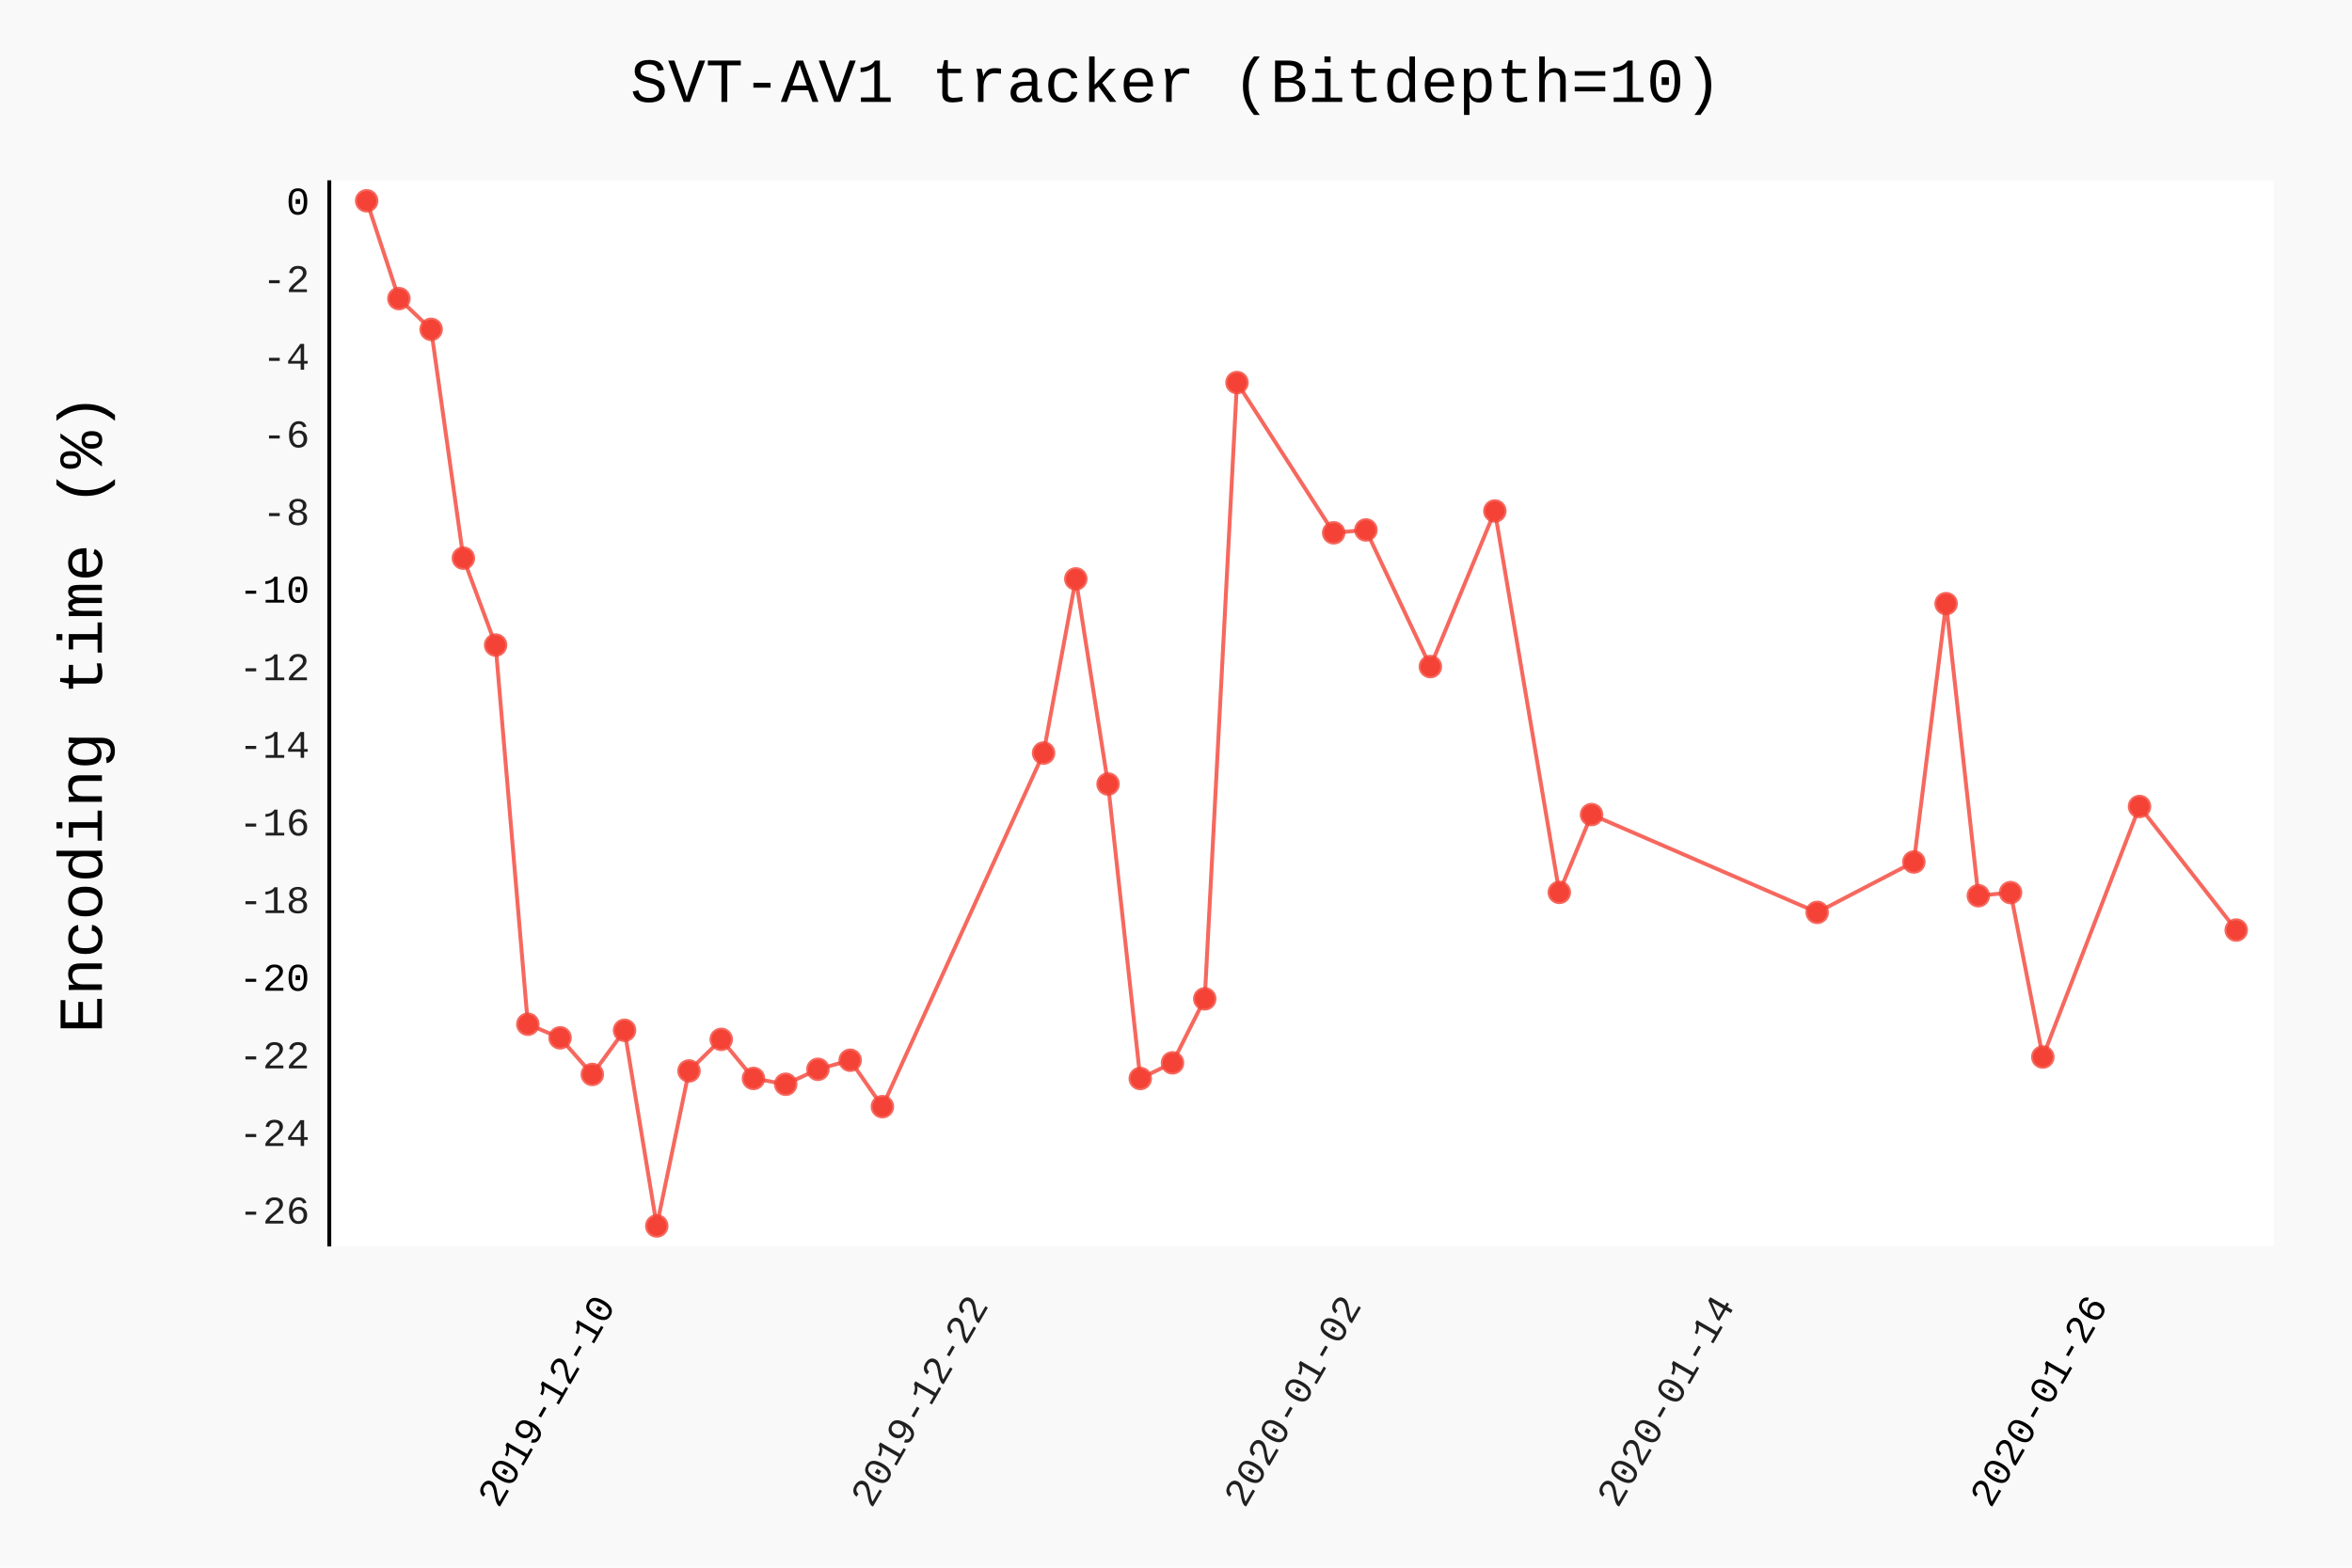
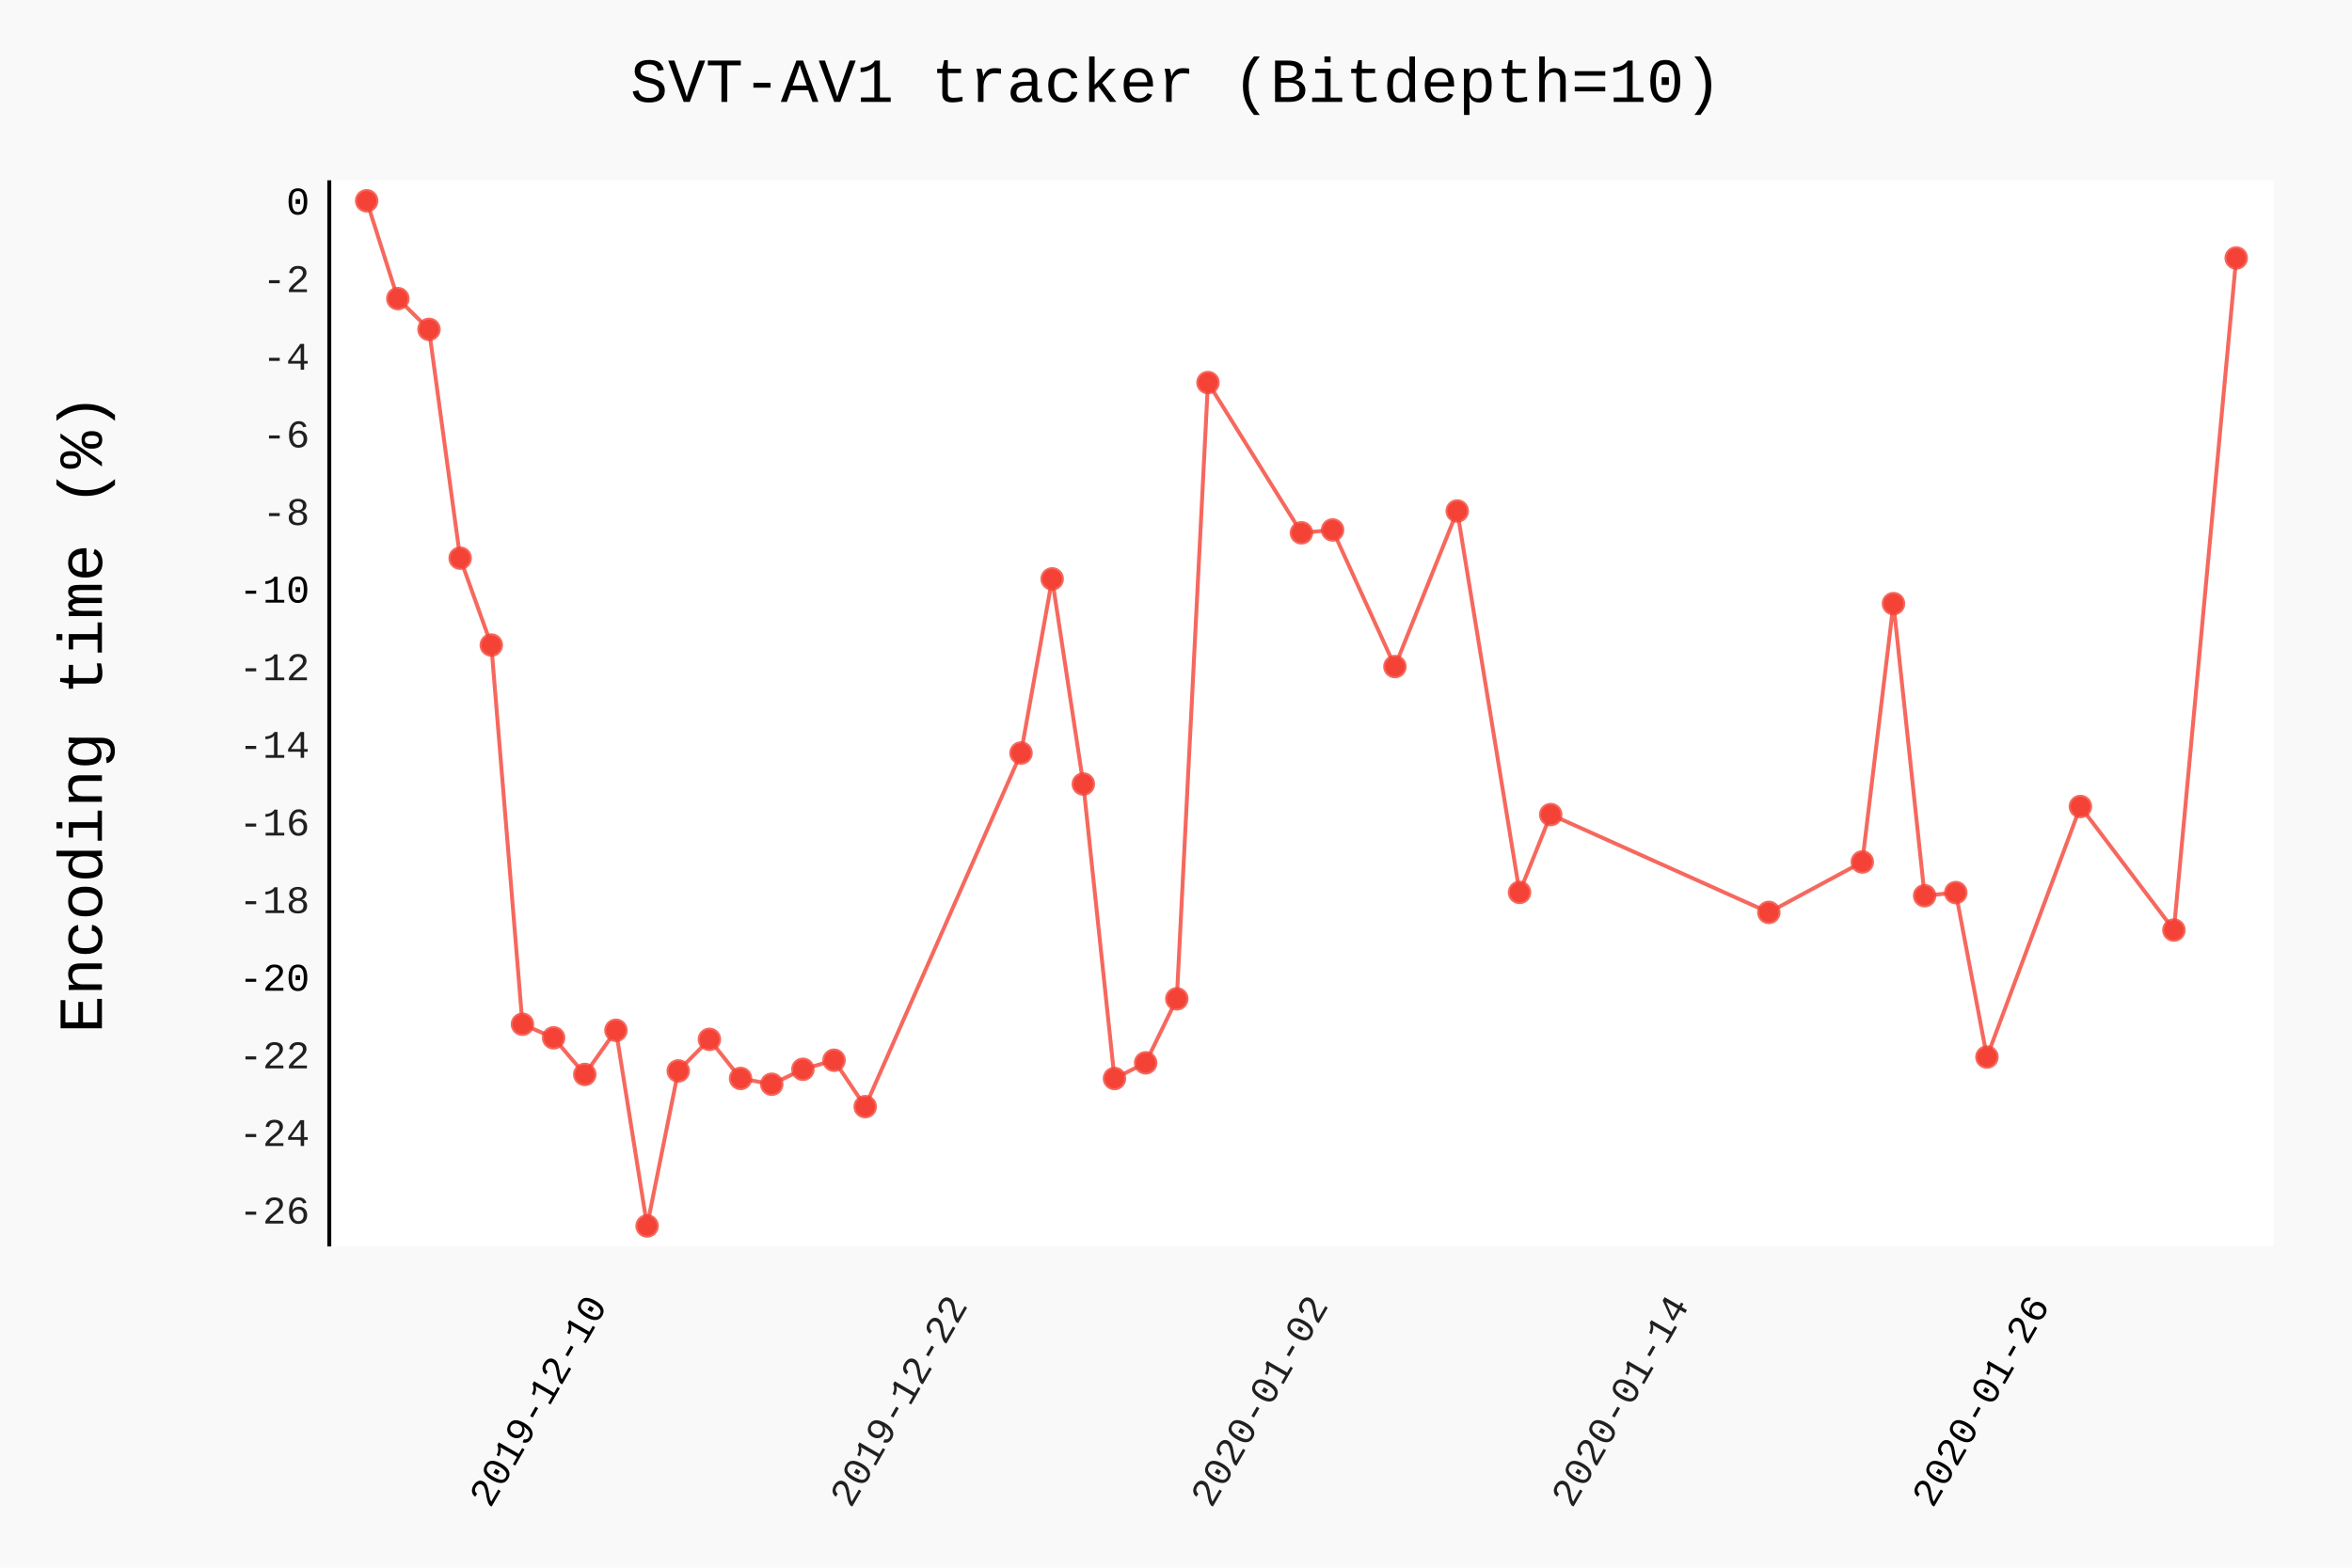
- <svg xmlns="http://www.w3.org/2000/svg" class="pygal-chart" id="chart-8ee43b3b-4e7c-4aba-9a9d-b13f8b0e71e8" viewBox="0 0 600 400">
+ <svg xmlns="http://www.w3.org/2000/svg" class="pygal-chart" id="chart-5596de9a-3aac-46af-8247-410b0966090f" viewBox="0 0 600 400">
  <defs>
-     <style type="text/css">#chart-8ee43b3b-4e7c-4aba-9a9d-b13f8b0e71e8{-webkit-user-select:none;-webkit-font-smoothing:antialiased;font-family:Consolas,"Liberation Mono",Menlo,Courier,monospace}#chart-8ee43b3b-4e7c-4aba-9a9d-b13f8b0e71e8 .title{font-family:Consolas,"Liberation Mono",Menlo,Courier,monospace;font-size:16px}#chart-8ee43b3b-4e7c-4aba-9a9d-b13f8b0e71e8 .legends .legend text{font-family:Consolas,"Liberation Mono",Menlo,Courier,monospace;font-size:14px}#chart-8ee43b3b-4e7c-4aba-9a9d-b13f8b0e71e8 .axis text{font-family:Consolas,"Liberation Mono",Menlo,Courier,monospace;font-size:10px}#chart-8ee43b3b-4e7c-4aba-9a9d-b13f8b0e71e8 .axis text.major{font-family:Consolas,"Liberation Mono",Menlo,Courier,monospace;font-size:10px}#chart-8ee43b3b-4e7c-4aba-9a9d-b13f8b0e71e8 .text-overlay text.value{font-family:Consolas,"Liberation Mono",Menlo,Courier,monospace;font-size:16px}#chart-8ee43b3b-4e7c-4aba-9a9d-b13f8b0e71e8 .text-overlay text.label{font-family:Consolas,"Liberation Mono",Menlo,Courier,monospace;font-size:10px}#chart-8ee43b3b-4e7c-4aba-9a9d-b13f8b0e71e8 .tooltip{font-family:Consolas,"Liberation Mono",Menlo,Courier,monospace;font-size:14px}#chart-8ee43b3b-4e7c-4aba-9a9d-b13f8b0e71e8 text.no_data{font-family:Consolas,"Liberation Mono",Menlo,Courier,monospace;font-size:64px}
- #chart-8ee43b3b-4e7c-4aba-9a9d-b13f8b0e71e8{background-color:rgba(249,249,249,1)}#chart-8ee43b3b-4e7c-4aba-9a9d-b13f8b0e71e8 path,#chart-8ee43b3b-4e7c-4aba-9a9d-b13f8b0e71e8 line,#chart-8ee43b3b-4e7c-4aba-9a9d-b13f8b0e71e8 rect,#chart-8ee43b3b-4e7c-4aba-9a9d-b13f8b0e71e8 circle{-webkit-transition:150ms;-moz-transition:150ms;transition:150ms}#chart-8ee43b3b-4e7c-4aba-9a9d-b13f8b0e71e8 .graph &gt; .background{fill:rgba(249,249,249,1)}#chart-8ee43b3b-4e7c-4aba-9a9d-b13f8b0e71e8 .plot &gt; .background{fill:rgba(255,255,255,1)}#chart-8ee43b3b-4e7c-4aba-9a9d-b13f8b0e71e8 .graph{fill:rgba(0,0,0,.87)}#chart-8ee43b3b-4e7c-4aba-9a9d-b13f8b0e71e8 text.no_data{fill:rgba(0,0,0,1)}#chart-8ee43b3b-4e7c-4aba-9a9d-b13f8b0e71e8 .title{fill:rgba(0,0,0,1)}#chart-8ee43b3b-4e7c-4aba-9a9d-b13f8b0e71e8 .legends .legend text{fill:rgba(0,0,0,.87)}#chart-8ee43b3b-4e7c-4aba-9a9d-b13f8b0e71e8 .legends .legend:hover text{fill:rgba(0,0,0,1)}#chart-8ee43b3b-4e7c-4aba-9a9d-b13f8b0e71e8 .axis .line{stroke:rgba(0,0,0,1)}#chart-8ee43b3b-4e7c-4aba-9a9d-b13f8b0e71e8 .axis .guide.line{stroke:rgba(0,0,0,.54)}#chart-8ee43b3b-4e7c-4aba-9a9d-b13f8b0e71e8 .axis .major.line{stroke:rgba(0,0,0,.87)}#chart-8ee43b3b-4e7c-4aba-9a9d-b13f8b0e71e8 .axis text.major{fill:rgba(0,0,0,1)}#chart-8ee43b3b-4e7c-4aba-9a9d-b13f8b0e71e8 .axis.y .guides:hover .guide.line,#chart-8ee43b3b-4e7c-4aba-9a9d-b13f8b0e71e8 .line-graph .axis.x .guides:hover .guide.line,#chart-8ee43b3b-4e7c-4aba-9a9d-b13f8b0e71e8 .stackedline-graph .axis.x .guides:hover .guide.line,#chart-8ee43b3b-4e7c-4aba-9a9d-b13f8b0e71e8 .xy-graph .axis.x .guides:hover .guide.line{stroke:rgba(0,0,0,1)}#chart-8ee43b3b-4e7c-4aba-9a9d-b13f8b0e71e8 .axis .guides:hover text{fill:rgba(0,0,0,1)}#chart-8ee43b3b-4e7c-4aba-9a9d-b13f8b0e71e8 .reactive{fill-opacity:.7;stroke-opacity:.8}#chart-8ee43b3b-4e7c-4aba-9a9d-b13f8b0e71e8 .ci{stroke:rgba(0,0,0,.87)}#chart-8ee43b3b-4e7c-4aba-9a9d-b13f8b0e71e8 .reactive.active,#chart-8ee43b3b-4e7c-4aba-9a9d-b13f8b0e71e8 .active .reactive{fill-opacity:.8;stroke-opacity:.9;stroke-width:4}#chart-8ee43b3b-4e7c-4aba-9a9d-b13f8b0e71e8 .ci .reactive.active{stroke-width:1.5}#chart-8ee43b3b-4e7c-4aba-9a9d-b13f8b0e71e8 .series text{fill:rgba(0,0,0,1)}#chart-8ee43b3b-4e7c-4aba-9a9d-b13f8b0e71e8 .tooltip rect{fill:rgba(255,255,255,1);stroke:rgba(0,0,0,1);-webkit-transition:opacity 150ms;-moz-transition:opacity 150ms;transition:opacity 150ms}#chart-8ee43b3b-4e7c-4aba-9a9d-b13f8b0e71e8 .tooltip .label{fill:rgba(0,0,0,.87)}#chart-8ee43b3b-4e7c-4aba-9a9d-b13f8b0e71e8 .tooltip .label{fill:rgba(0,0,0,.87)}#chart-8ee43b3b-4e7c-4aba-9a9d-b13f8b0e71e8 .tooltip .legend{font-size:.8em;fill:rgba(0,0,0,.54)}#chart-8ee43b3b-4e7c-4aba-9a9d-b13f8b0e71e8 .tooltip .x_label{font-size:.6em;fill:rgba(0,0,0,1)}#chart-8ee43b3b-4e7c-4aba-9a9d-b13f8b0e71e8 .tooltip .xlink{font-size:.5em;text-decoration:underline}#chart-8ee43b3b-4e7c-4aba-9a9d-b13f8b0e71e8 .tooltip .value{font-size:1.5em}#chart-8ee43b3b-4e7c-4aba-9a9d-b13f8b0e71e8 .bound{font-size:.5em}#chart-8ee43b3b-4e7c-4aba-9a9d-b13f8b0e71e8 .max-value{font-size:.75em;fill:rgba(0,0,0,.54)}#chart-8ee43b3b-4e7c-4aba-9a9d-b13f8b0e71e8 .map-element{fill:rgba(255,255,255,1);stroke:rgba(0,0,0,.54) !important}#chart-8ee43b3b-4e7c-4aba-9a9d-b13f8b0e71e8 .map-element .reactive{fill-opacity:inherit;stroke-opacity:inherit}#chart-8ee43b3b-4e7c-4aba-9a9d-b13f8b0e71e8 .color-0,#chart-8ee43b3b-4e7c-4aba-9a9d-b13f8b0e71e8 .color-0 a:visited{stroke:#F44336;fill:#F44336}#chart-8ee43b3b-4e7c-4aba-9a9d-b13f8b0e71e8 .text-overlay .color-0 text{fill:black}
- #chart-8ee43b3b-4e7c-4aba-9a9d-b13f8b0e71e8 text.no_data{text-anchor:middle}#chart-8ee43b3b-4e7c-4aba-9a9d-b13f8b0e71e8 .guide.line{fill:none}#chart-8ee43b3b-4e7c-4aba-9a9d-b13f8b0e71e8 .centered{text-anchor:middle}#chart-8ee43b3b-4e7c-4aba-9a9d-b13f8b0e71e8 .title{text-anchor:middle}#chart-8ee43b3b-4e7c-4aba-9a9d-b13f8b0e71e8 .legends .legend text{fill-opacity:1}#chart-8ee43b3b-4e7c-4aba-9a9d-b13f8b0e71e8 .axis.x text{text-anchor:middle}#chart-8ee43b3b-4e7c-4aba-9a9d-b13f8b0e71e8 .axis.x:not(.web) text[transform]{text-anchor:start}#chart-8ee43b3b-4e7c-4aba-9a9d-b13f8b0e71e8 .axis.x:not(.web) text[transform].backwards{text-anchor:end}#chart-8ee43b3b-4e7c-4aba-9a9d-b13f8b0e71e8 .axis.y text{text-anchor:end}#chart-8ee43b3b-4e7c-4aba-9a9d-b13f8b0e71e8 .axis.y text[transform].backwards{text-anchor:start}#chart-8ee43b3b-4e7c-4aba-9a9d-b13f8b0e71e8 .axis.y2 text{text-anchor:start}#chart-8ee43b3b-4e7c-4aba-9a9d-b13f8b0e71e8 .axis.y2 text[transform].backwards{text-anchor:end}#chart-8ee43b3b-4e7c-4aba-9a9d-b13f8b0e71e8 .axis .guide.line{stroke-dasharray:4,4}#chart-8ee43b3b-4e7c-4aba-9a9d-b13f8b0e71e8 .axis .major.guide.line{stroke-dasharray:6,6}#chart-8ee43b3b-4e7c-4aba-9a9d-b13f8b0e71e8 .horizontal .axis.y .guide.line,#chart-8ee43b3b-4e7c-4aba-9a9d-b13f8b0e71e8 .horizontal .axis.y2 .guide.line,#chart-8ee43b3b-4e7c-4aba-9a9d-b13f8b0e71e8 .vertical .axis.x .guide.line{opacity:0}#chart-8ee43b3b-4e7c-4aba-9a9d-b13f8b0e71e8 .horizontal .axis.always_show .guide.line,#chart-8ee43b3b-4e7c-4aba-9a9d-b13f8b0e71e8 .vertical .axis.always_show .guide.line{opacity:1 !important}#chart-8ee43b3b-4e7c-4aba-9a9d-b13f8b0e71e8 .axis.y .guides:hover .guide.line,#chart-8ee43b3b-4e7c-4aba-9a9d-b13f8b0e71e8 .axis.y2 .guides:hover .guide.line,#chart-8ee43b3b-4e7c-4aba-9a9d-b13f8b0e71e8 .axis.x .guides:hover .guide.line{opacity:1}#chart-8ee43b3b-4e7c-4aba-9a9d-b13f8b0e71e8 .axis .guides:hover text{opacity:1}#chart-8ee43b3b-4e7c-4aba-9a9d-b13f8b0e71e8 .nofill{fill:none}#chart-8ee43b3b-4e7c-4aba-9a9d-b13f8b0e71e8 .subtle-fill{fill-opacity:.2}#chart-8ee43b3b-4e7c-4aba-9a9d-b13f8b0e71e8 .dot{stroke-width:1px;fill-opacity:1}#chart-8ee43b3b-4e7c-4aba-9a9d-b13f8b0e71e8 .dot.active{stroke-width:5px}#chart-8ee43b3b-4e7c-4aba-9a9d-b13f8b0e71e8 .dot.negative{fill:transparent}#chart-8ee43b3b-4e7c-4aba-9a9d-b13f8b0e71e8 text,#chart-8ee43b3b-4e7c-4aba-9a9d-b13f8b0e71e8 tspan{stroke:none !important}#chart-8ee43b3b-4e7c-4aba-9a9d-b13f8b0e71e8 .series text.active{opacity:1}#chart-8ee43b3b-4e7c-4aba-9a9d-b13f8b0e71e8 .tooltip rect{fill-opacity:.95;stroke-width:.5}#chart-8ee43b3b-4e7c-4aba-9a9d-b13f8b0e71e8 .tooltip text{fill-opacity:1}#chart-8ee43b3b-4e7c-4aba-9a9d-b13f8b0e71e8 .showable{visibility:hidden}#chart-8ee43b3b-4e7c-4aba-9a9d-b13f8b0e71e8 .showable.shown{visibility:visible}#chart-8ee43b3b-4e7c-4aba-9a9d-b13f8b0e71e8 .gauge-background{fill:rgba(229,229,229,1);stroke:none}#chart-8ee43b3b-4e7c-4aba-9a9d-b13f8b0e71e8 .bg-lines{stroke:rgba(249,249,249,1);stroke-width:2px}</style>
+     <style type="text/css">#chart-5596de9a-3aac-46af-8247-410b0966090f{-webkit-user-select:none;-webkit-font-smoothing:antialiased;font-family:Consolas,"Liberation Mono",Menlo,Courier,monospace}#chart-5596de9a-3aac-46af-8247-410b0966090f .title{font-family:Consolas,"Liberation Mono",Menlo,Courier,monospace;font-size:16px}#chart-5596de9a-3aac-46af-8247-410b0966090f .legends .legend text{font-family:Consolas,"Liberation Mono",Menlo,Courier,monospace;font-size:14px}#chart-5596de9a-3aac-46af-8247-410b0966090f .axis text{font-family:Consolas,"Liberation Mono",Menlo,Courier,monospace;font-size:10px}#chart-5596de9a-3aac-46af-8247-410b0966090f .axis text.major{font-family:Consolas,"Liberation Mono",Menlo,Courier,monospace;font-size:10px}#chart-5596de9a-3aac-46af-8247-410b0966090f .text-overlay text.value{font-family:Consolas,"Liberation Mono",Menlo,Courier,monospace;font-size:16px}#chart-5596de9a-3aac-46af-8247-410b0966090f .text-overlay text.label{font-family:Consolas,"Liberation Mono",Menlo,Courier,monospace;font-size:10px}#chart-5596de9a-3aac-46af-8247-410b0966090f .tooltip{font-family:Consolas,"Liberation Mono",Menlo,Courier,monospace;font-size:14px}#chart-5596de9a-3aac-46af-8247-410b0966090f text.no_data{font-family:Consolas,"Liberation Mono",Menlo,Courier,monospace;font-size:64px}
+ #chart-5596de9a-3aac-46af-8247-410b0966090f{background-color:rgba(249,249,249,1)}#chart-5596de9a-3aac-46af-8247-410b0966090f path,#chart-5596de9a-3aac-46af-8247-410b0966090f line,#chart-5596de9a-3aac-46af-8247-410b0966090f rect,#chart-5596de9a-3aac-46af-8247-410b0966090f circle{-webkit-transition:150ms;-moz-transition:150ms;transition:150ms}#chart-5596de9a-3aac-46af-8247-410b0966090f .graph &gt; .background{fill:rgba(249,249,249,1)}#chart-5596de9a-3aac-46af-8247-410b0966090f .plot &gt; .background{fill:rgba(255,255,255,1)}#chart-5596de9a-3aac-46af-8247-410b0966090f .graph{fill:rgba(0,0,0,.87)}#chart-5596de9a-3aac-46af-8247-410b0966090f text.no_data{fill:rgba(0,0,0,1)}#chart-5596de9a-3aac-46af-8247-410b0966090f .title{fill:rgba(0,0,0,1)}#chart-5596de9a-3aac-46af-8247-410b0966090f .legends .legend text{fill:rgba(0,0,0,.87)}#chart-5596de9a-3aac-46af-8247-410b0966090f .legends .legend:hover text{fill:rgba(0,0,0,1)}#chart-5596de9a-3aac-46af-8247-410b0966090f .axis .line{stroke:rgba(0,0,0,1)}#chart-5596de9a-3aac-46af-8247-410b0966090f .axis .guide.line{stroke:rgba(0,0,0,.54)}#chart-5596de9a-3aac-46af-8247-410b0966090f .axis .major.line{stroke:rgba(0,0,0,.87)}#chart-5596de9a-3aac-46af-8247-410b0966090f .axis text.major{fill:rgba(0,0,0,1)}#chart-5596de9a-3aac-46af-8247-410b0966090f .axis.y .guides:hover .guide.line,#chart-5596de9a-3aac-46af-8247-410b0966090f .line-graph .axis.x .guides:hover .guide.line,#chart-5596de9a-3aac-46af-8247-410b0966090f .stackedline-graph .axis.x .guides:hover .guide.line,#chart-5596de9a-3aac-46af-8247-410b0966090f .xy-graph .axis.x .guides:hover .guide.line{stroke:rgba(0,0,0,1)}#chart-5596de9a-3aac-46af-8247-410b0966090f .axis .guides:hover text{fill:rgba(0,0,0,1)}#chart-5596de9a-3aac-46af-8247-410b0966090f .reactive{fill-opacity:.7;stroke-opacity:.8}#chart-5596de9a-3aac-46af-8247-410b0966090f .ci{stroke:rgba(0,0,0,.87)}#chart-5596de9a-3aac-46af-8247-410b0966090f .reactive.active,#chart-5596de9a-3aac-46af-8247-410b0966090f .active .reactive{fill-opacity:.8;stroke-opacity:.9;stroke-width:4}#chart-5596de9a-3aac-46af-8247-410b0966090f .ci .reactive.active{stroke-width:1.5}#chart-5596de9a-3aac-46af-8247-410b0966090f .series text{fill:rgba(0,0,0,1)}#chart-5596de9a-3aac-46af-8247-410b0966090f .tooltip rect{fill:rgba(255,255,255,1);stroke:rgba(0,0,0,1);-webkit-transition:opacity 150ms;-moz-transition:opacity 150ms;transition:opacity 150ms}#chart-5596de9a-3aac-46af-8247-410b0966090f .tooltip .label{fill:rgba(0,0,0,.87)}#chart-5596de9a-3aac-46af-8247-410b0966090f .tooltip .label{fill:rgba(0,0,0,.87)}#chart-5596de9a-3aac-46af-8247-410b0966090f .tooltip .legend{font-size:.8em;fill:rgba(0,0,0,.54)}#chart-5596de9a-3aac-46af-8247-410b0966090f .tooltip .x_label{font-size:.6em;fill:rgba(0,0,0,1)}#chart-5596de9a-3aac-46af-8247-410b0966090f .tooltip .xlink{font-size:.5em;text-decoration:underline}#chart-5596de9a-3aac-46af-8247-410b0966090f .tooltip .value{font-size:1.5em}#chart-5596de9a-3aac-46af-8247-410b0966090f .bound{font-size:.5em}#chart-5596de9a-3aac-46af-8247-410b0966090f .max-value{font-size:.75em;fill:rgba(0,0,0,.54)}#chart-5596de9a-3aac-46af-8247-410b0966090f .map-element{fill:rgba(255,255,255,1);stroke:rgba(0,0,0,.54) !important}#chart-5596de9a-3aac-46af-8247-410b0966090f .map-element .reactive{fill-opacity:inherit;stroke-opacity:inherit}#chart-5596de9a-3aac-46af-8247-410b0966090f .color-0,#chart-5596de9a-3aac-46af-8247-410b0966090f .color-0 a:visited{stroke:#F44336;fill:#F44336}#chart-5596de9a-3aac-46af-8247-410b0966090f .text-overlay .color-0 text{fill:black}
+ #chart-5596de9a-3aac-46af-8247-410b0966090f text.no_data{text-anchor:middle}#chart-5596de9a-3aac-46af-8247-410b0966090f .guide.line{fill:none}#chart-5596de9a-3aac-46af-8247-410b0966090f .centered{text-anchor:middle}#chart-5596de9a-3aac-46af-8247-410b0966090f .title{text-anchor:middle}#chart-5596de9a-3aac-46af-8247-410b0966090f .legends .legend text{fill-opacity:1}#chart-5596de9a-3aac-46af-8247-410b0966090f .axis.x text{text-anchor:middle}#chart-5596de9a-3aac-46af-8247-410b0966090f .axis.x:not(.web) text[transform]{text-anchor:start}#chart-5596de9a-3aac-46af-8247-410b0966090f .axis.x:not(.web) text[transform].backwards{text-anchor:end}#chart-5596de9a-3aac-46af-8247-410b0966090f .axis.y text{text-anchor:end}#chart-5596de9a-3aac-46af-8247-410b0966090f .axis.y text[transform].backwards{text-anchor:start}#chart-5596de9a-3aac-46af-8247-410b0966090f .axis.y2 text{text-anchor:start}#chart-5596de9a-3aac-46af-8247-410b0966090f .axis.y2 text[transform].backwards{text-anchor:end}#chart-5596de9a-3aac-46af-8247-410b0966090f .axis .guide.line{stroke-dasharray:4,4}#chart-5596de9a-3aac-46af-8247-410b0966090f .axis .major.guide.line{stroke-dasharray:6,6}#chart-5596de9a-3aac-46af-8247-410b0966090f .horizontal .axis.y .guide.line,#chart-5596de9a-3aac-46af-8247-410b0966090f .horizontal .axis.y2 .guide.line,#chart-5596de9a-3aac-46af-8247-410b0966090f .vertical .axis.x .guide.line{opacity:0}#chart-5596de9a-3aac-46af-8247-410b0966090f .horizontal .axis.always_show .guide.line,#chart-5596de9a-3aac-46af-8247-410b0966090f .vertical .axis.always_show .guide.line{opacity:1 !important}#chart-5596de9a-3aac-46af-8247-410b0966090f .axis.y .guides:hover .guide.line,#chart-5596de9a-3aac-46af-8247-410b0966090f .axis.y2 .guides:hover .guide.line,#chart-5596de9a-3aac-46af-8247-410b0966090f .axis.x .guides:hover .guide.line{opacity:1}#chart-5596de9a-3aac-46af-8247-410b0966090f .axis .guides:hover text{opacity:1}#chart-5596de9a-3aac-46af-8247-410b0966090f .nofill{fill:none}#chart-5596de9a-3aac-46af-8247-410b0966090f .subtle-fill{fill-opacity:.2}#chart-5596de9a-3aac-46af-8247-410b0966090f .dot{stroke-width:1px;fill-opacity:1}#chart-5596de9a-3aac-46af-8247-410b0966090f .dot.active{stroke-width:5px}#chart-5596de9a-3aac-46af-8247-410b0966090f .dot.negative{fill:transparent}#chart-5596de9a-3aac-46af-8247-410b0966090f text,#chart-5596de9a-3aac-46af-8247-410b0966090f tspan{stroke:none !important}#chart-5596de9a-3aac-46af-8247-410b0966090f .series text.active{opacity:1}#chart-5596de9a-3aac-46af-8247-410b0966090f .tooltip rect{fill-opacity:.95;stroke-width:.5}#chart-5596de9a-3aac-46af-8247-410b0966090f .tooltip text{fill-opacity:1}#chart-5596de9a-3aac-46af-8247-410b0966090f .showable{visibility:hidden}#chart-5596de9a-3aac-46af-8247-410b0966090f .showable.shown{visibility:visible}#chart-5596de9a-3aac-46af-8247-410b0966090f .gauge-background{fill:rgba(229,229,229,1);stroke:none}#chart-5596de9a-3aac-46af-8247-410b0966090f .bg-lines{stroke:rgba(249,249,249,1);stroke-width:2px}</style>
  </defs>
  <g class="graph datetimeline-graph vertical">
    <rect class="background" height="400" width="600" x="0" y="0" />
    <g class="plot" transform="translate(84, 46)">
      <rect class="background" height="272.038" width="496.0" x="0" y="0" />
      <g class="axis y">
        <g class="guides">
          <text class="" x="-5" y="266.202">-26</text>
        </g>
        <g class="guides">
          <text class="" x="-5" y="246.396">-24</text>
        </g>
        <g class="guides">
          <text class="" x="-5" y="226.591">-22</text>
        </g>
        <g class="guides">
          <text class="major" x="-5" y="206.786">-20</text>
        </g>
        <g class="guides">
          <text class="" x="-5" y="186.98">-18</text>
        </g>
        <g class="guides">
          <text class="" x="-5" y="167.175">-16</text>
        </g>
        <g class="guides">
          <text class="" x="-5" y="147.369">-14</text>
        </g>
        <g class="guides">
          <text class="" x="-5" y="127.564">-12</text>
        </g>
        <g class="guides">
          <text class="major" x="-5" y="107.759">-10</text>
        </g>
        <g class="guides">
          <text class="" x="-5" y="87.953">-8</text>
        </g>
        <g class="guides">
          <text class="" x="-5" y="68.148">-6</text>
        </g>
        <g class="guides">
          <text class="" x="-5" y="48.342">-4</text>
        </g>
        <g class="guides">
          <text class="" x="-5" y="28.537">-2</text>
        </g>
        <g class="guides">
          <text class="major" x="-5" y="8.732">0</text>
        </g>
      </g>
      <g class="axis x">
        <path class="line" d="M0 0 v272.038" />
        <g class="guides">
-           <path class="major guide line" d="M73.189 0 v272.038" />
-           <text class="major backwards" transform="rotate(300 73.18912 287.0385)" x="73.189" y="287.038">2019-12-10</text>
-         </g>
-         <g class="guides">
-           <path class="guide line" d="M168.361 0 v272.038" />
-           <text class="backwards" transform="rotate(300 168.3605 287.0385)" x="168.361" y="287.038">2019-12-22</text>
-         </g>
-         <g class="guides">
-           <path class="guide line" d="M263.532 0 v272.038" />
-           <text class="backwards" transform="rotate(300 263.532 287.0385)" x="263.532" y="287.038">2020-01-02</text>
-         </g>
-         <g class="guides">
-           <path class="guide line" d="M358.703 0 v272.038" />
-           <text class="backwards" transform="rotate(300 358.7034 287.0385)" x="358.703" y="287.038">2020-01-14</text>
-         </g>
-         <g class="guides">
-           <path class="major guide line" d="M453.875 0 v272.038" />
-           <text class="major backwards" transform="rotate(300 453.8748 287.0385)" x="453.875" y="287.038">2020-01-26</text>
+           <path class="major guide line" d="M71.067 0 v272.038" />
+           <text class="major backwards" transform="rotate(300 71.06743 287.0385)" x="71.067" y="287.038">2019-12-10</text>
+         </g>
+         <g class="guides">
+           <path class="guide line" d="M163.066 0 v272.038" />
+           <text class="backwards" transform="rotate(300 163.0665 287.0385)" x="163.066" y="287.038">2019-12-22</text>
+         </g>
+         <g class="guides">
+           <path class="guide line" d="M255.066 0 v272.038" />
+           <text class="backwards" transform="rotate(300 255.0655 287.0385)" x="255.066" y="287.038">2020-01-02</text>
+         </g>
+         <g class="guides">
+           <path class="guide line" d="M347.065 0 v272.038" />
+           <text class="backwards" transform="rotate(300 347.0646 287.0385)" x="347.065" y="287.038">2020-01-14</text>
+         </g>
+         <g class="guides">
+           <path class="major guide line" d="M439.064 0 v272.038" />
+           <text class="major backwards" transform="rotate(300 439.0636 287.0385)" x="439.064" y="287.038">2020-01-26</text>
        </g>
      </g>
      <g class="series serie-0 color-0">
-         <path class="line reactive nofill" d="M9.538 5.232 L17.761 30.193 25.984 38.037 34.207 96.416 42.43 118.587 50.653 215.336 58.875 218.807 67.098 228.148 75.321 216.884 83.544 266.807 91.767 227.247 99.989 219.198 108.212 229.169 116.435 230.65 124.658 226.838 132.881 224.524 141.103 236.367 182.218 146.135 190.44 101.708 198.663 154.047 206.886 229.186 215.109 225.188 223.332 208.853 231.554 51.615 256.223 89.95 264.446 89.219 280.891 124.083 297.337 84.386 313.782 181.697 322.005 161.84 379.565 186.801 404.233 173.938 412.456 108.021 420.679 182.547 428.902 181.748 437.125 223.707 461.793 159.781 486.462 191.31" />
+         <path class="line reactive nofill" d="M9.538 5.232 L17.487 30.193 25.436 38.037 33.385 96.416 41.333 118.587 49.282 215.336 57.231 218.807 65.179 228.148 73.128 216.884 81.077 266.807 89.026 227.247 96.974 219.198 104.923 229.169 112.872 230.65 120.821 226.838 128.769 224.524 136.718 236.367 176.462 146.135 184.41 101.708 192.359 154.047 200.308 229.186 208.256 225.188 216.205 208.853 224.154 51.615 248 89.95 255.949 89.219 271.846 124.083 287.744 84.386 303.641 181.697 311.59 161.84 367.231 186.801 391.077 173.938 399.026 108.021 406.974 182.547 414.923 181.748 422.872 223.707 446.718 159.781 470.564 191.31 486.462 19.831" />
      </g>
    </g>
    <g class="titles">
      <text class="title plot_title" x="300.0" y="26">SVT-AV1 tracker (Bitdepth=10)</text>
      <text class="title" transform="rotate(-90 0 182.0192)" x="0" y="208.019">Encoding time (%)</text>
    </g>
    <g class="plot overlay" transform="translate(84, 46)">
      <g class="series serie-0 color-0">
        <g class="dots">
          <circle class="dot reactive tooltip-trigger" cx="9.538" cy="5.232" r="2.5" />
        </g>
        <g class="dots">
-           <circle class="dot reactive tooltip-trigger" cx="17.761" cy="30.193" r="2.5" />
-         </g>
-         <g class="dots">
-           <circle class="dot reactive tooltip-trigger" cx="25.984" cy="38.037" r="2.5" />
-         </g>
-         <g class="dots">
-           <circle class="dot reactive tooltip-trigger" cx="34.207" cy="96.416" r="2.5" />
-         </g>
-         <g class="dots">
-           <circle class="dot reactive tooltip-trigger" cx="42.43" cy="118.587" r="2.5" />
-         </g>
-         <g class="dots">
-           <circle class="dot reactive tooltip-trigger" cx="50.653" cy="215.336" r="2.5" />
-         </g>
-         <g class="dots">
-           <circle class="dot reactive tooltip-trigger" cx="58.875" cy="218.807" r="2.5" />
-         </g>
-         <g class="dots">
-           <circle class="dot reactive tooltip-trigger" cx="67.098" cy="228.148" r="2.5" />
-         </g>
-         <g class="dots">
-           <circle class="dot reactive tooltip-trigger" cx="75.321" cy="216.884" r="2.5" />
-         </g>
-         <g class="dots">
-           <circle class="dot reactive tooltip-trigger" cx="83.544" cy="266.807" r="2.5" />
-         </g>
-         <g class="dots">
-           <circle class="dot reactive tooltip-trigger" cx="91.767" cy="227.247" r="2.5" />
-         </g>
-         <g class="dots">
-           <circle class="dot reactive tooltip-trigger" cx="99.989" cy="219.198" r="2.5" />
-         </g>
-         <g class="dots">
-           <circle class="dot reactive tooltip-trigger" cx="108.212" cy="229.169" r="2.5" />
-         </g>
-         <g class="dots">
-           <circle class="dot reactive tooltip-trigger" cx="116.435" cy="230.65" r="2.5" />
-         </g>
-         <g class="dots">
-           <circle class="dot reactive tooltip-trigger" cx="124.658" cy="226.838" r="2.5" />
-         </g>
-         <g class="dots">
-           <circle class="dot reactive tooltip-trigger" cx="132.881" cy="224.524" r="2.5" />
-         </g>
-         <g class="dots">
-           <circle class="dot reactive tooltip-trigger" cx="141.103" cy="236.367" r="2.5" />
-         </g>
-         <g class="dots">
-           <circle class="dot reactive tooltip-trigger" cx="182.218" cy="146.135" r="2.5" />
-         </g>
-         <g class="dots">
-           <circle class="dot reactive tooltip-trigger" cx="190.44" cy="101.708" r="2.5" />
-         </g>
-         <g class="dots">
-           <circle class="dot reactive tooltip-trigger" cx="198.663" cy="154.047" r="2.5" />
-         </g>
-         <g class="dots">
-           <circle class="dot reactive tooltip-trigger" cx="206.886" cy="229.186" r="2.5" />
-         </g>
-         <g class="dots">
-           <circle class="dot reactive tooltip-trigger" cx="215.109" cy="225.188" r="2.5" />
-         </g>
-         <g class="dots">
-           <circle class="dot reactive tooltip-trigger" cx="223.332" cy="208.853" r="2.5" />
-         </g>
-         <g class="dots">
-           <circle class="dot reactive tooltip-trigger" cx="231.554" cy="51.615" r="2.5" />
-         </g>
-         <g class="dots">
-           <circle class="dot reactive tooltip-trigger" cx="256.223" cy="89.95" r="2.5" />
-         </g>
-         <g class="dots">
-           <circle class="dot reactive tooltip-trigger" cx="264.446" cy="89.219" r="2.5" />
-         </g>
-         <g class="dots">
-           <circle class="dot reactive tooltip-trigger" cx="280.891" cy="124.083" r="2.5" />
-         </g>
-         <g class="dots">
-           <circle class="dot reactive tooltip-trigger" cx="297.337" cy="84.386" r="2.5" />
-         </g>
-         <g class="dots">
-           <circle class="dot reactive tooltip-trigger" cx="313.782" cy="181.697" r="2.5" />
-         </g>
-         <g class="dots">
-           <circle class="dot reactive tooltip-trigger" cx="322.005" cy="161.84" r="2.5" />
-         </g>
-         <g class="dots">
-           <circle class="dot reactive tooltip-trigger" cx="379.565" cy="186.801" r="2.5" />
-         </g>
-         <g class="dots">
-           <circle class="dot reactive tooltip-trigger" cx="404.233" cy="173.938" r="2.5" />
-         </g>
-         <g class="dots">
-           <circle class="dot reactive tooltip-trigger" cx="412.456" cy="108.021" r="2.5" />
-         </g>
-         <g class="dots">
-           <circle class="dot reactive tooltip-trigger" cx="420.679" cy="182.547" r="2.5" />
-         </g>
-         <g class="dots">
-           <circle class="dot reactive tooltip-trigger" cx="428.902" cy="181.748" r="2.5" />
-         </g>
-         <g class="dots">
-           <circle class="dot reactive tooltip-trigger" cx="437.125" cy="223.707" r="2.5" />
-         </g>
-         <g class="dots">
-           <circle class="dot reactive tooltip-trigger" cx="461.793" cy="159.781" r="2.5" />
-         </g>
-         <g class="dots">
-           <circle class="dot reactive tooltip-trigger" cx="486.462" cy="191.31" r="2.5" />
+           <circle class="dot reactive tooltip-trigger" cx="17.487" cy="30.193" r="2.5" />
+         </g>
+         <g class="dots">
+           <circle class="dot reactive tooltip-trigger" cx="25.436" cy="38.037" r="2.5" />
+         </g>
+         <g class="dots">
+           <circle class="dot reactive tooltip-trigger" cx="33.385" cy="96.416" r="2.5" />
+         </g>
+         <g class="dots">
+           <circle class="dot reactive tooltip-trigger" cx="41.333" cy="118.587" r="2.5" />
+         </g>
+         <g class="dots">
+           <circle class="dot reactive tooltip-trigger" cx="49.282" cy="215.336" r="2.5" />
+         </g>
+         <g class="dots">
+           <circle class="dot reactive tooltip-trigger" cx="57.231" cy="218.807" r="2.5" />
+         </g>
+         <g class="dots">
+           <circle class="dot reactive tooltip-trigger" cx="65.179" cy="228.148" r="2.5" />
+         </g>
+         <g class="dots">
+           <circle class="dot reactive tooltip-trigger" cx="73.128" cy="216.884" r="2.5" />
+         </g>
+         <g class="dots">
+           <circle class="dot reactive tooltip-trigger" cx="81.077" cy="266.807" r="2.5" />
+         </g>
+         <g class="dots">
+           <circle class="dot reactive tooltip-trigger" cx="89.026" cy="227.247" r="2.5" />
+         </g>
+         <g class="dots">
+           <circle class="dot reactive tooltip-trigger" cx="96.974" cy="219.198" r="2.5" />
+         </g>
+         <g class="dots">
+           <circle class="dot reactive tooltip-trigger" cx="104.923" cy="229.169" r="2.5" />
+         </g>
+         <g class="dots">
+           <circle class="dot reactive tooltip-trigger" cx="112.872" cy="230.65" r="2.5" />
+         </g>
+         <g class="dots">
+           <circle class="dot reactive tooltip-trigger" cx="120.821" cy="226.838" r="2.5" />
+         </g>
+         <g class="dots">
+           <circle class="dot reactive tooltip-trigger" cx="128.769" cy="224.524" r="2.5" />
+         </g>
+         <g class="dots">
+           <circle class="dot reactive tooltip-trigger" cx="136.718" cy="236.367" r="2.5" />
+         </g>
+         <g class="dots">
+           <circle class="dot reactive tooltip-trigger" cx="176.462" cy="146.135" r="2.5" />
+         </g>
+         <g class="dots">
+           <circle class="dot reactive tooltip-trigger" cx="184.41" cy="101.708" r="2.5" />
+         </g>
+         <g class="dots">
+           <circle class="dot reactive tooltip-trigger" cx="192.359" cy="154.047" r="2.5" />
+         </g>
+         <g class="dots">
+           <circle class="dot reactive tooltip-trigger" cx="200.308" cy="229.186" r="2.5" />
+         </g>
+         <g class="dots">
+           <circle class="dot reactive tooltip-trigger" cx="208.256" cy="225.188" r="2.5" />
+         </g>
+         <g class="dots">
+           <circle class="dot reactive tooltip-trigger" cx="216.205" cy="208.853" r="2.5" />
+         </g>
+         <g class="dots">
+           <circle class="dot reactive tooltip-trigger" cx="224.154" cy="51.615" r="2.5" />
+         </g>
+         <g class="dots">
+           <circle class="dot reactive tooltip-trigger" cx="248.0" cy="89.95" r="2.5" />
+         </g>
+         <g class="dots">
+           <circle class="dot reactive tooltip-trigger" cx="255.949" cy="89.219" r="2.5" />
+         </g>
+         <g class="dots">
+           <circle class="dot reactive tooltip-trigger" cx="271.846" cy="124.083" r="2.5" />
+         </g>
+         <g class="dots">
+           <circle class="dot reactive tooltip-trigger" cx="287.744" cy="84.386" r="2.5" />
+         </g>
+         <g class="dots">
+           <circle class="dot reactive tooltip-trigger" cx="303.641" cy="181.697" r="2.5" />
+         </g>
+         <g class="dots">
+           <circle class="dot reactive tooltip-trigger" cx="311.59" cy="161.84" r="2.5" />
+         </g>
+         <g class="dots">
+           <circle class="dot reactive tooltip-trigger" cx="367.231" cy="186.801" r="2.5" />
+         </g>
+         <g class="dots">
+           <circle class="dot reactive tooltip-trigger" cx="391.077" cy="173.938" r="2.5" />
+         </g>
+         <g class="dots">
+           <circle class="dot reactive tooltip-trigger" cx="399.026" cy="108.021" r="2.5" />
+         </g>
+         <g class="dots">
+           <circle class="dot reactive tooltip-trigger" cx="406.974" cy="182.547" r="2.5" />
+         </g>
+         <g class="dots">
+           <circle class="dot reactive tooltip-trigger" cx="414.923" cy="181.748" r="2.5" />
+         </g>
+         <g class="dots">
+           <circle class="dot reactive tooltip-trigger" cx="422.872" cy="223.707" r="2.5" />
+         </g>
+         <g class="dots">
+           <circle class="dot reactive tooltip-trigger" cx="446.718" cy="159.781" r="2.5" />
+         </g>
+         <g class="dots">
+           <circle class="dot reactive tooltip-trigger" cx="470.564" cy="191.31" r="2.5" />
+         </g>
+         <g class="dots">
+           <circle class="dot reactive tooltip-trigger" cx="486.462" cy="19.831" r="2.5" />
        </g>
      </g>
    </g>
    <g class="plot text-overlay" transform="translate(84, 46)">
      <g class="series serie-0 color-0" />
    </g>
    <g class="plot tooltip-overlay" transform="translate(84, 46)">
      <g class="tooltip" style="opacity: 0" transform="translate(0 0)">
        <rect class="tooltip-box" height="0" rx="0" ry="0" width="0" />
        <g class="text" />
      </g>
    </g>
  </g>
</svg>
